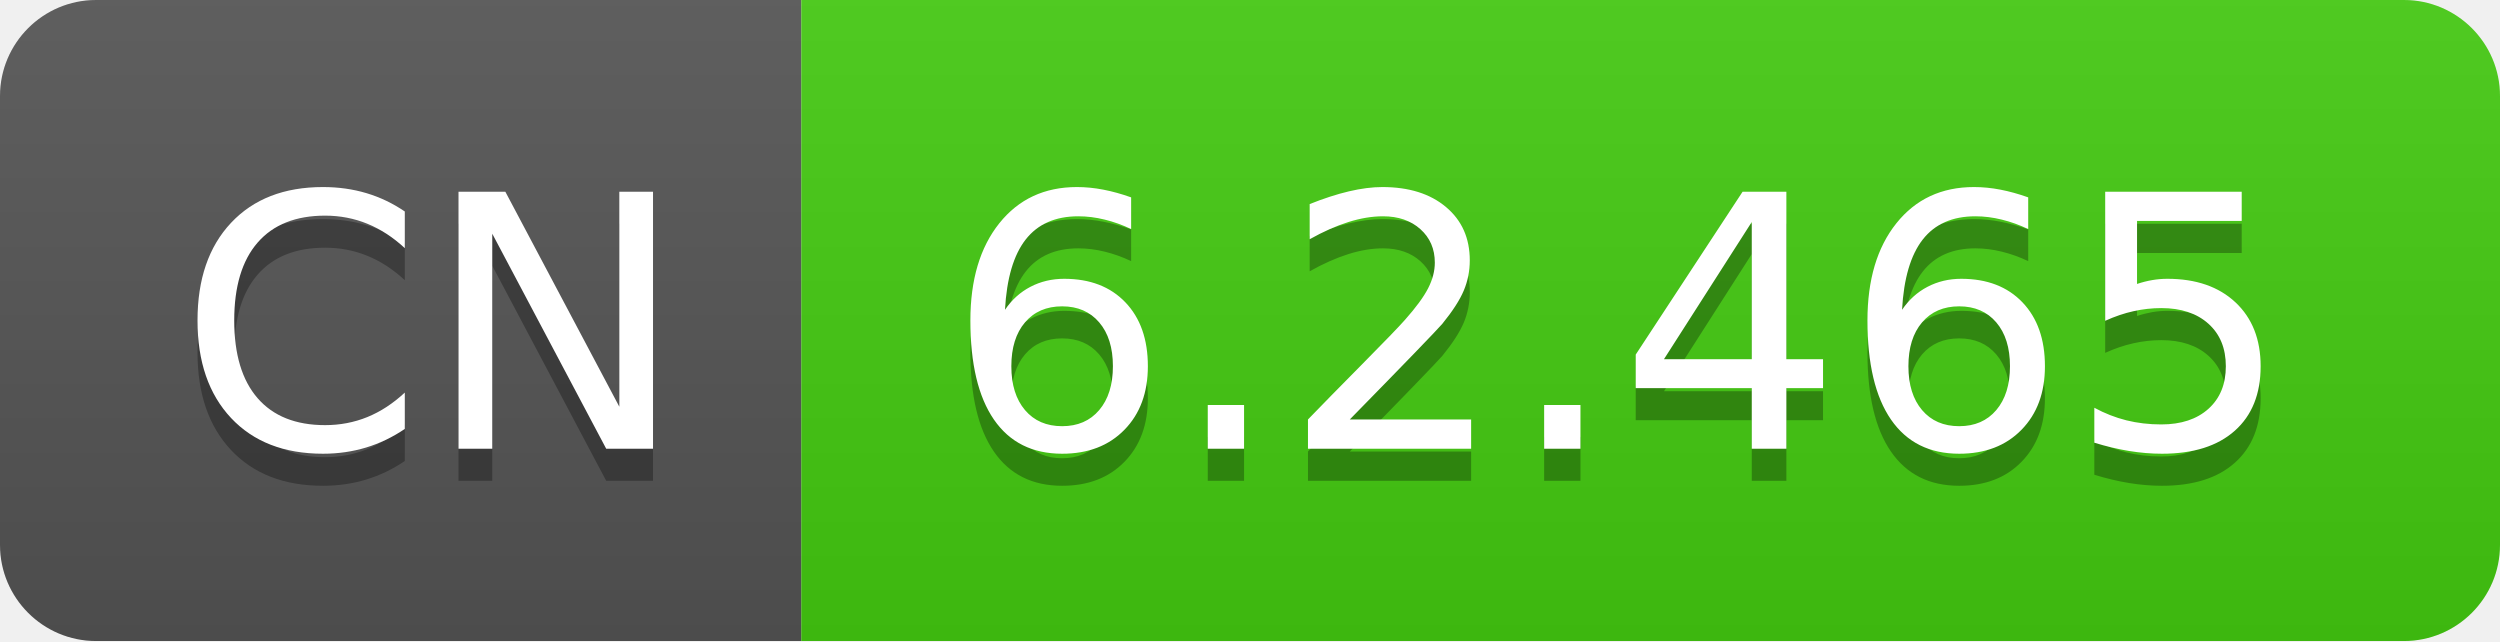
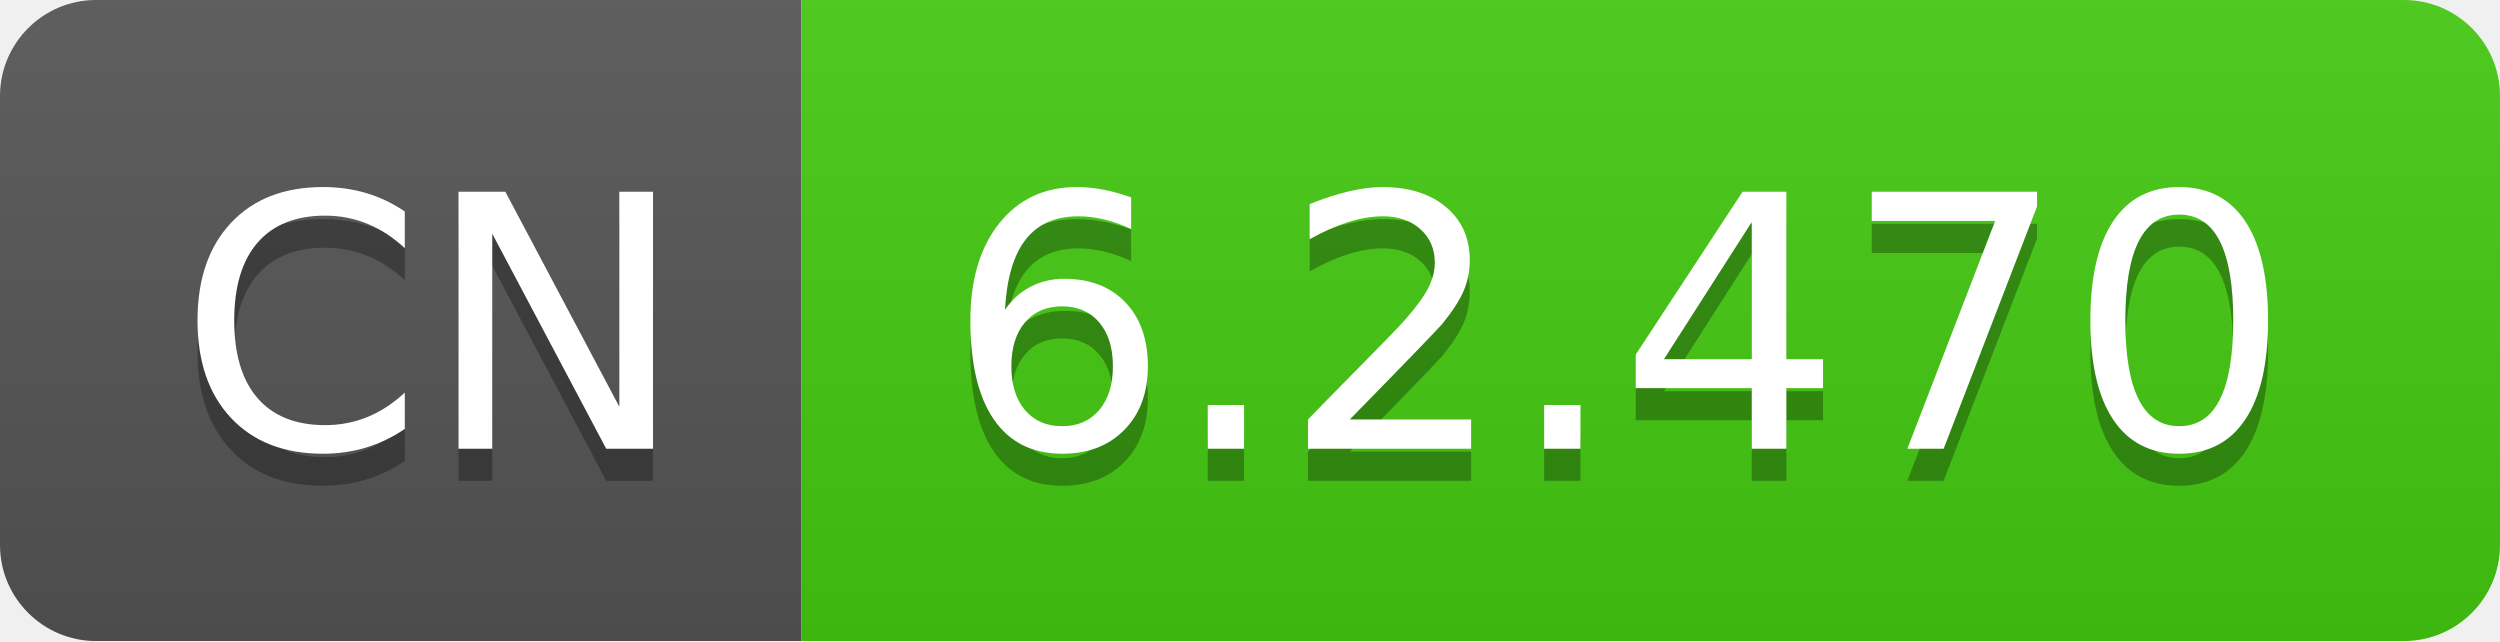
- <svg xmlns="http://www.w3.org/2000/svg" width="78" height="20" role="img" aria-label="CN: 6.2.465">
+ <svg xmlns="http://www.w3.org/2000/svg" width="78" height="20" role="img" aria-label="CN: 6.2.470">
  <linearGradient id="s" x2="0" y2="100%">
    <stop offset="0" stop-color="#bbb" stop-opacity=".1" />
    <stop offset="1" stop-opacity=".1" />
  </linearGradient>
  <clipPath id="r">
    <rect width="78" height="20" rx="3" fill="#fff" />
  </clipPath>
  <g clip-path="url(#r)">
    <rect width="25" height="20" fill="#555" />
    <rect x="25" width="53" height="20" fill="#4c1" />
    <rect width="78" height="20" fill="url(#s)" />
  </g>
  <g fill="#fff" text-anchor="middle" font-family="Verdana,Geneva,DejaVu Sans,sans-serif" text-rendering="geometricPrecision" font-size="110">
    <text aria-hidden="true" x="135" y="150" fill="#010101" fill-opacity=".3" transform="scale(.1)" textLength="150">CN</text>
    <text x="135" y="140" transform="scale(.1)" fill="#fff" textLength="150">CN</text>
-     <text aria-hidden="true" x="505" y="150" fill="#010101" fill-opacity=".3" transform="scale(.1)" textLength="430">6.2.465</text>
-     <text x="505" y="140" transform="scale(.1)" fill="#fff" textLength="430">6.2.465</text>
+     <text aria-hidden="true" x="505" y="150" fill="#010101" fill-opacity=".3" transform="scale(.1)" textLength="430">6.2.470</text>
+     <text x="505" y="140" transform="scale(.1)" fill="#fff" textLength="430">6.2.470</text>
  </g>
</svg>
